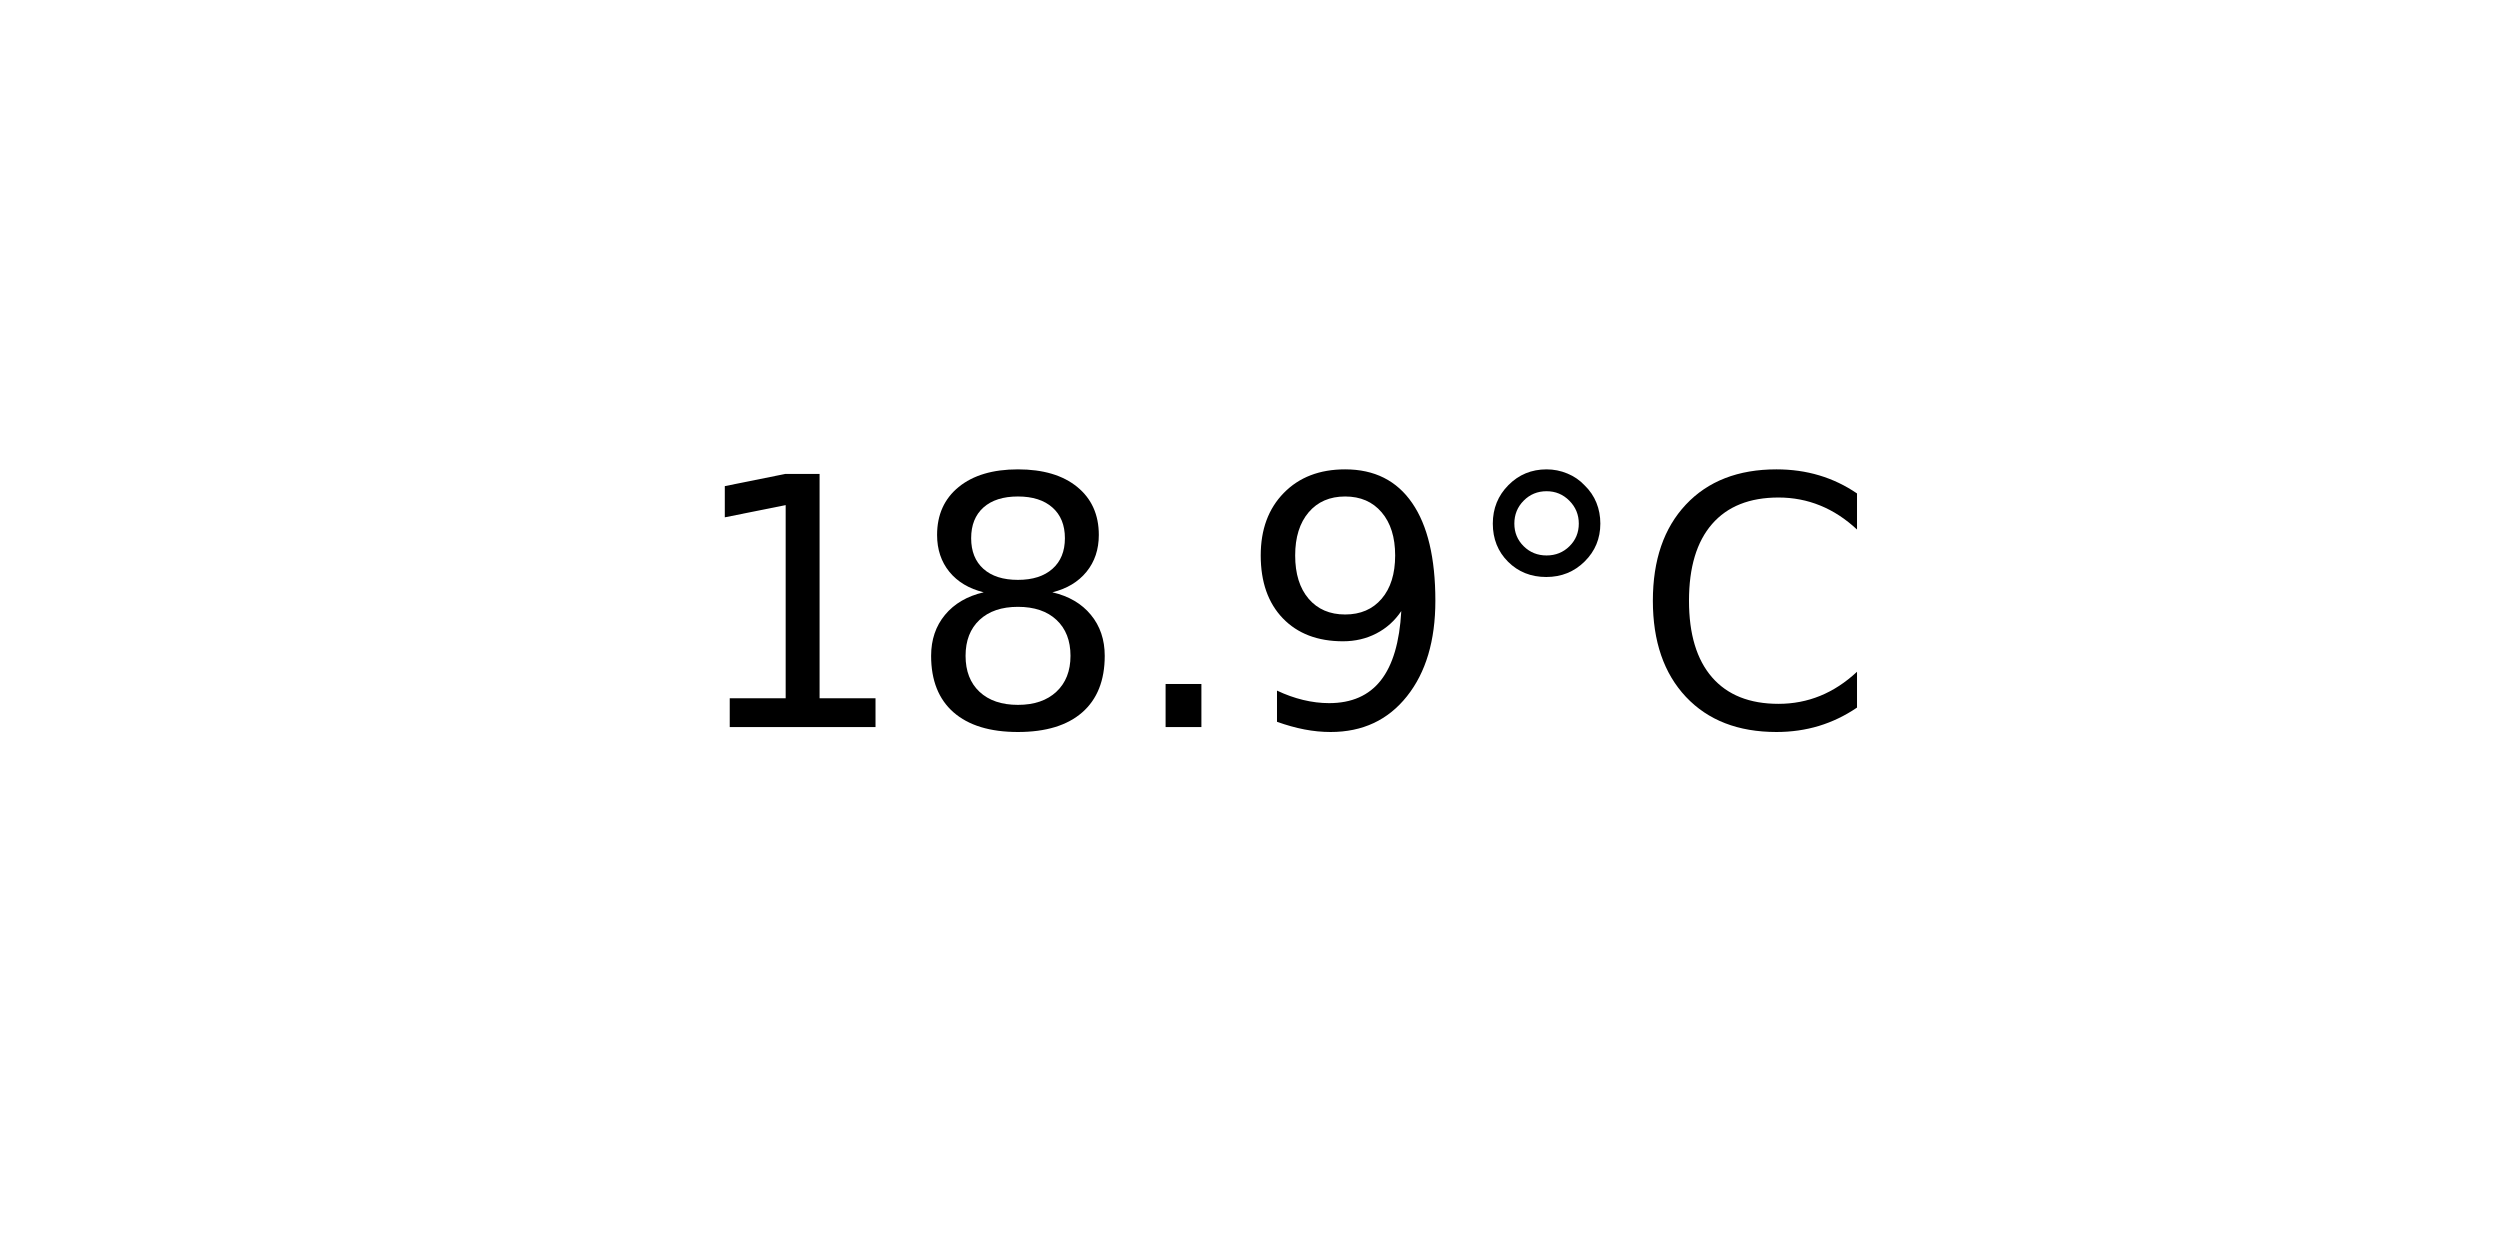
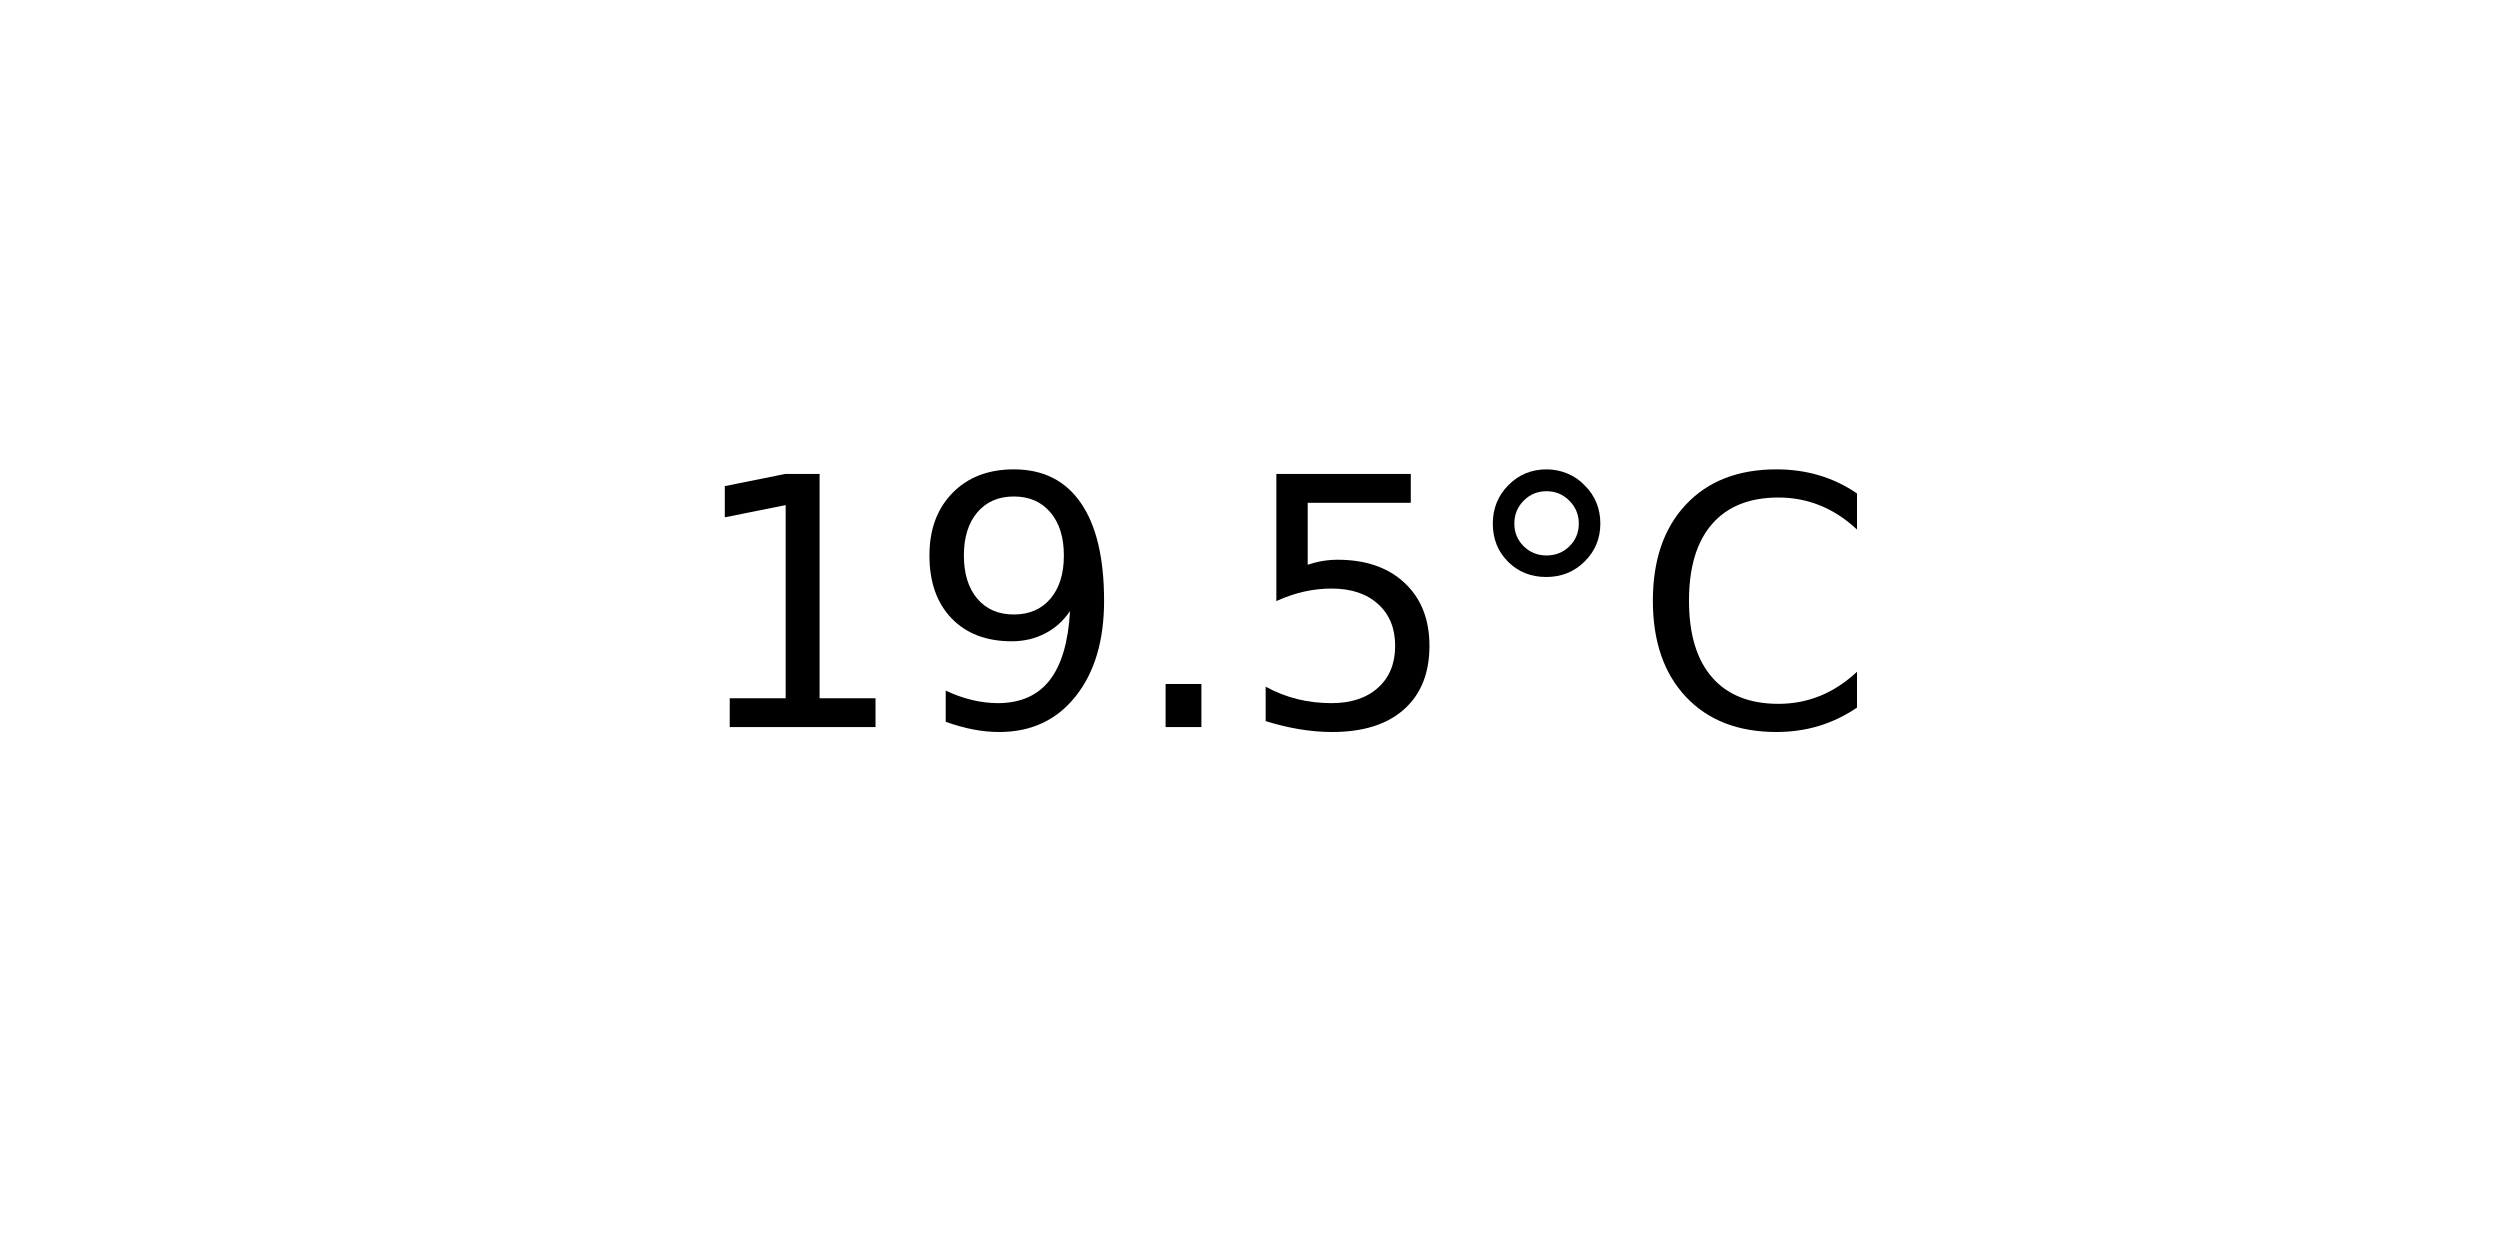
<svg xmlns="http://www.w3.org/2000/svg" xmlns:xlink="http://www.w3.org/1999/xlink" width="72pt" height="36pt" viewBox="0 0 72 36" version="1.1">
  <defs>
    <style type="text/css">*{stroke-linejoin: round; stroke-linecap: butt}</style>
  </defs>
  <g id="figure_1">
    <g id="axes_1">
      <g id="text_1">
        <g transform="translate(19.77578 20.93937) scale(0.1 -0.1)">
          <defs>
            <path id="DejaVuSans-31" d="M 794 531  L 1825 531  L 1825 4091  L 703 3866  L 703 4441  L 1819 4666  L 2450 4666  L 2450 531  L 3481 531  L 3481 0  L 794 0  L 794 531  z " transform="scale(0.015625)" />
-             <path id="DejaVuSans-38" d="M 2034 2216  Q 1584 2216 1326 1975  Q 1069 1734 1069 1313  Q 1069 891 1326 650  Q 1584 409 2034 409  Q 2484 409 2743 651  Q 3003 894 3003 1313  Q 3003 1734 2745 1975  Q 2488 2216 2034 2216  z M 1403 2484  Q 997 2584 770 2862  Q 544 3141 544 3541  Q 544 4100 942 4425  Q 1341 4750 2034 4750  Q 2731 4750 3128 4425  Q 3525 4100 3525 3541  Q 3525 3141 3298 2862  Q 3072 2584 2669 2484  Q 3125 2378 3379 2068  Q 3634 1759 3634 1313  Q 3634 634 3220 271  Q 2806 -91 2034 -91  Q 1263 -91 848 271  Q 434 634 434 1313  Q 434 1759 690 2068  Q 947 2378 1403 2484  z M 1172 3481  Q 1172 3119 1398 2916  Q 1625 2713 2034 2713  Q 2441 2713 2670 2916  Q 2900 3119 2900 3481  Q 2900 3844 2670 4047  Q 2441 4250 2034 4250  Q 1625 4250 1398 4047  Q 1172 3844 1172 3481  z " transform="scale(0.015625)" />
+             <path id="DejaVuSans-39" d="M 703 97  L 703 672  Q 941 559 1184 500  Q 1428 441 1663 441  Q 2288 441 2617 861  Q 2947 1281 2994 2138  Q 2813 1869 2534 1725  Q 2256 1581 1919 1581  Q 1219 1581 811 2004  Q 403 2428 403 3163  Q 403 3881 828 4315  Q 1253 4750 1959 4750  Q 2769 4750 3195 4129  Q 3622 3509 3622 2328  Q 3622 1225 3098 567  Q 2575 -91 1691 -91  Q 1453 -91 1209 -44  Q 966 3 703 97  z M 1959 2075  Q 2384 2075 2632 2365  Q 2881 2656 2881 3163  Q 2881 3666 2632 3958  Q 2384 4250 1959 4250  Q 1534 4250 1286 3958  Q 1038 3666 1038 3163  Q 1038 2656 1286 2365  Q 1534 2075 1959 2075  z " transform="scale(0.015625)" />
            <path id="DejaVuSans-2e" d="M 684 794  L 1344 794  L 1344 0  L 684 0  L 684 794  z " transform="scale(0.015625)" />
-             <path id="DejaVuSans-39" d="M 703 97  L 703 672  Q 941 559 1184 500  Q 1428 441 1663 441  Q 2288 441 2617 861  Q 2947 1281 2994 2138  Q 2813 1869 2534 1725  Q 2256 1581 1919 1581  Q 1219 1581 811 2004  Q 403 2428 403 3163  Q 403 3881 828 4315  Q 1253 4750 1959 4750  Q 2769 4750 3195 4129  Q 3622 3509 3622 2328  Q 3622 1225 3098 567  Q 2575 -91 1691 -91  Q 1453 -91 1209 -44  Q 966 3 703 97  z M 1959 2075  Q 2384 2075 2632 2365  Q 2881 2656 2881 3163  Q 2881 3666 2632 3958  Q 2384 4250 1959 4250  Q 1534 4250 1286 3958  Q 1038 3666 1038 3163  Q 1038 2656 1286 2365  Q 1534 2075 1959 2075  z " transform="scale(0.015625)" />
+             <path id="DejaVuSans-35" d="M 691 4666  L 3169 4666  L 3169 4134  L 1269 4134  L 1269 2991  Q 1406 3038 1543 3061  Q 1681 3084 1819 3084  Q 2600 3084 3056 2656  Q 3513 2228 3513 1497  Q 3513 744 3044 326  Q 2575 -91 1722 -91  Q 1428 -91 1123 -41  Q 819 9 494 109  L 494 744  Q 775 591 1075 516  Q 1375 441 1709 441  Q 2250 441 2565 725  Q 2881 1009 2881 1497  Q 2881 1984 2565 2268  Q 2250 2553 1709 2553  Q 1456 2553 1204 2497  Q 953 2441 691 2322  L 691 4666  z " transform="scale(0.015625)" />
            <path id="DejaVuSans-b0" d="M 1600 4347  Q 1350 4347 1178 4173  Q 1006 4000 1006 3750  Q 1006 3503 1178 3333  Q 1350 3163 1600 3163  Q 1850 3163 2022 3333  Q 2194 3503 2194 3750  Q 2194 3997 2020 4172  Q 1847 4347 1600 4347  z M 1600 4750  Q 1800 4750 1984 4673  Q 2169 4597 2303 4453  Q 2447 4313 2519 4134  Q 2591 3956 2591 3750  Q 2591 3338 2302 3052  Q 2013 2766 1594 2766  Q 1172 2766 890 3047  Q 609 3328 609 3750  Q 609 4169 896 4459  Q 1184 4750 1600 4750  z " transform="scale(0.015625)" />
            <path id="DejaVuSans-43" d="M 4122 4306  L 4122 3641  Q 3803 3938 3442 4084  Q 3081 4231 2675 4231  Q 1875 4231 1450 3742  Q 1025 3253 1025 2328  Q 1025 1406 1450 917  Q 1875 428 2675 428  Q 3081 428 3442 575  Q 3803 722 4122 1019  L 4122 359  Q 3791 134 3420 21  Q 3050 -91 2638 -91  Q 1578 -91 968 557  Q 359 1206 359 2328  Q 359 3453 968 4101  Q 1578 4750 2638 4750  Q 3056 4750 3426 4639  Q 3797 4528 4122 4306  z " transform="scale(0.015625)" />
          </defs>
          <use xlink:href="#DejaVuSans-31" />
-           <use xlink:href="#DejaVuSans-38" x="63.623" />
+           <use xlink:href="#DejaVuSans-39" x="63.623" />
          <use xlink:href="#DejaVuSans-2e" x="127.246" />
-           <use xlink:href="#DejaVuSans-39" x="159.033" />
+           <use xlink:href="#DejaVuSans-35" x="159.033" />
          <use xlink:href="#DejaVuSans-b0" x="222.656" />
          <use xlink:href="#DejaVuSans-43" x="272.656" />
        </g>
      </g>
    </g>
  </g>
</svg>
